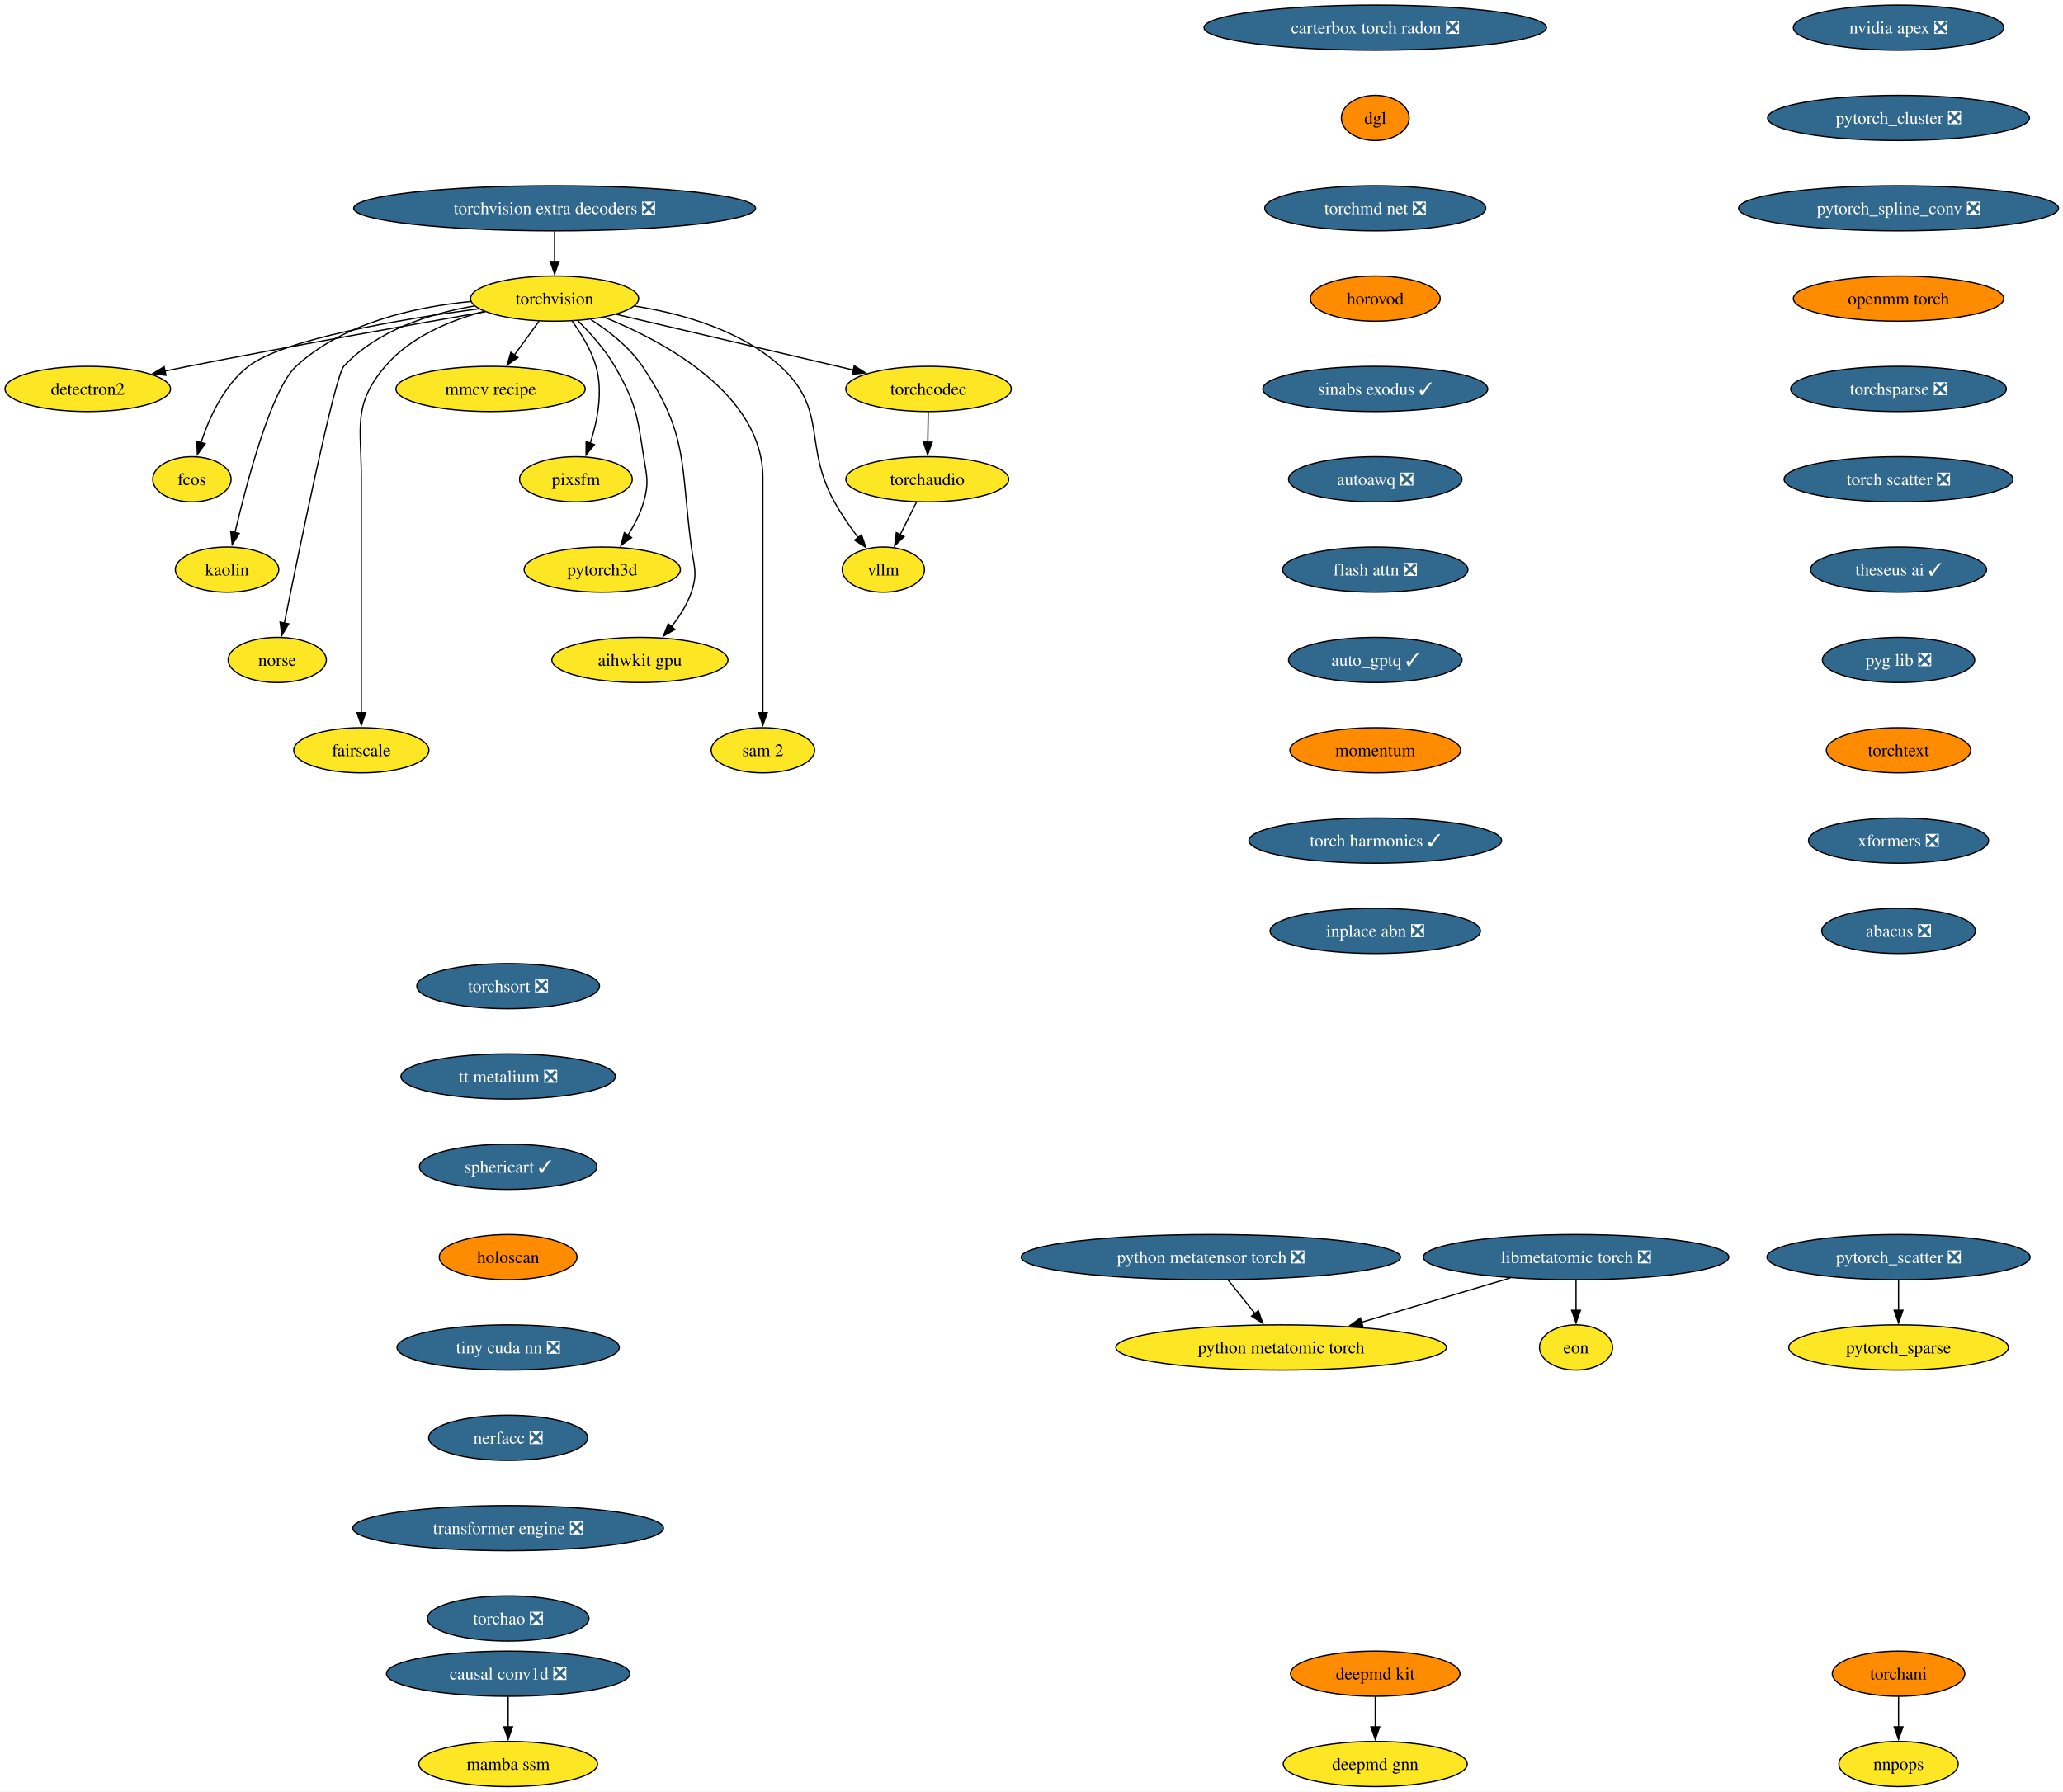
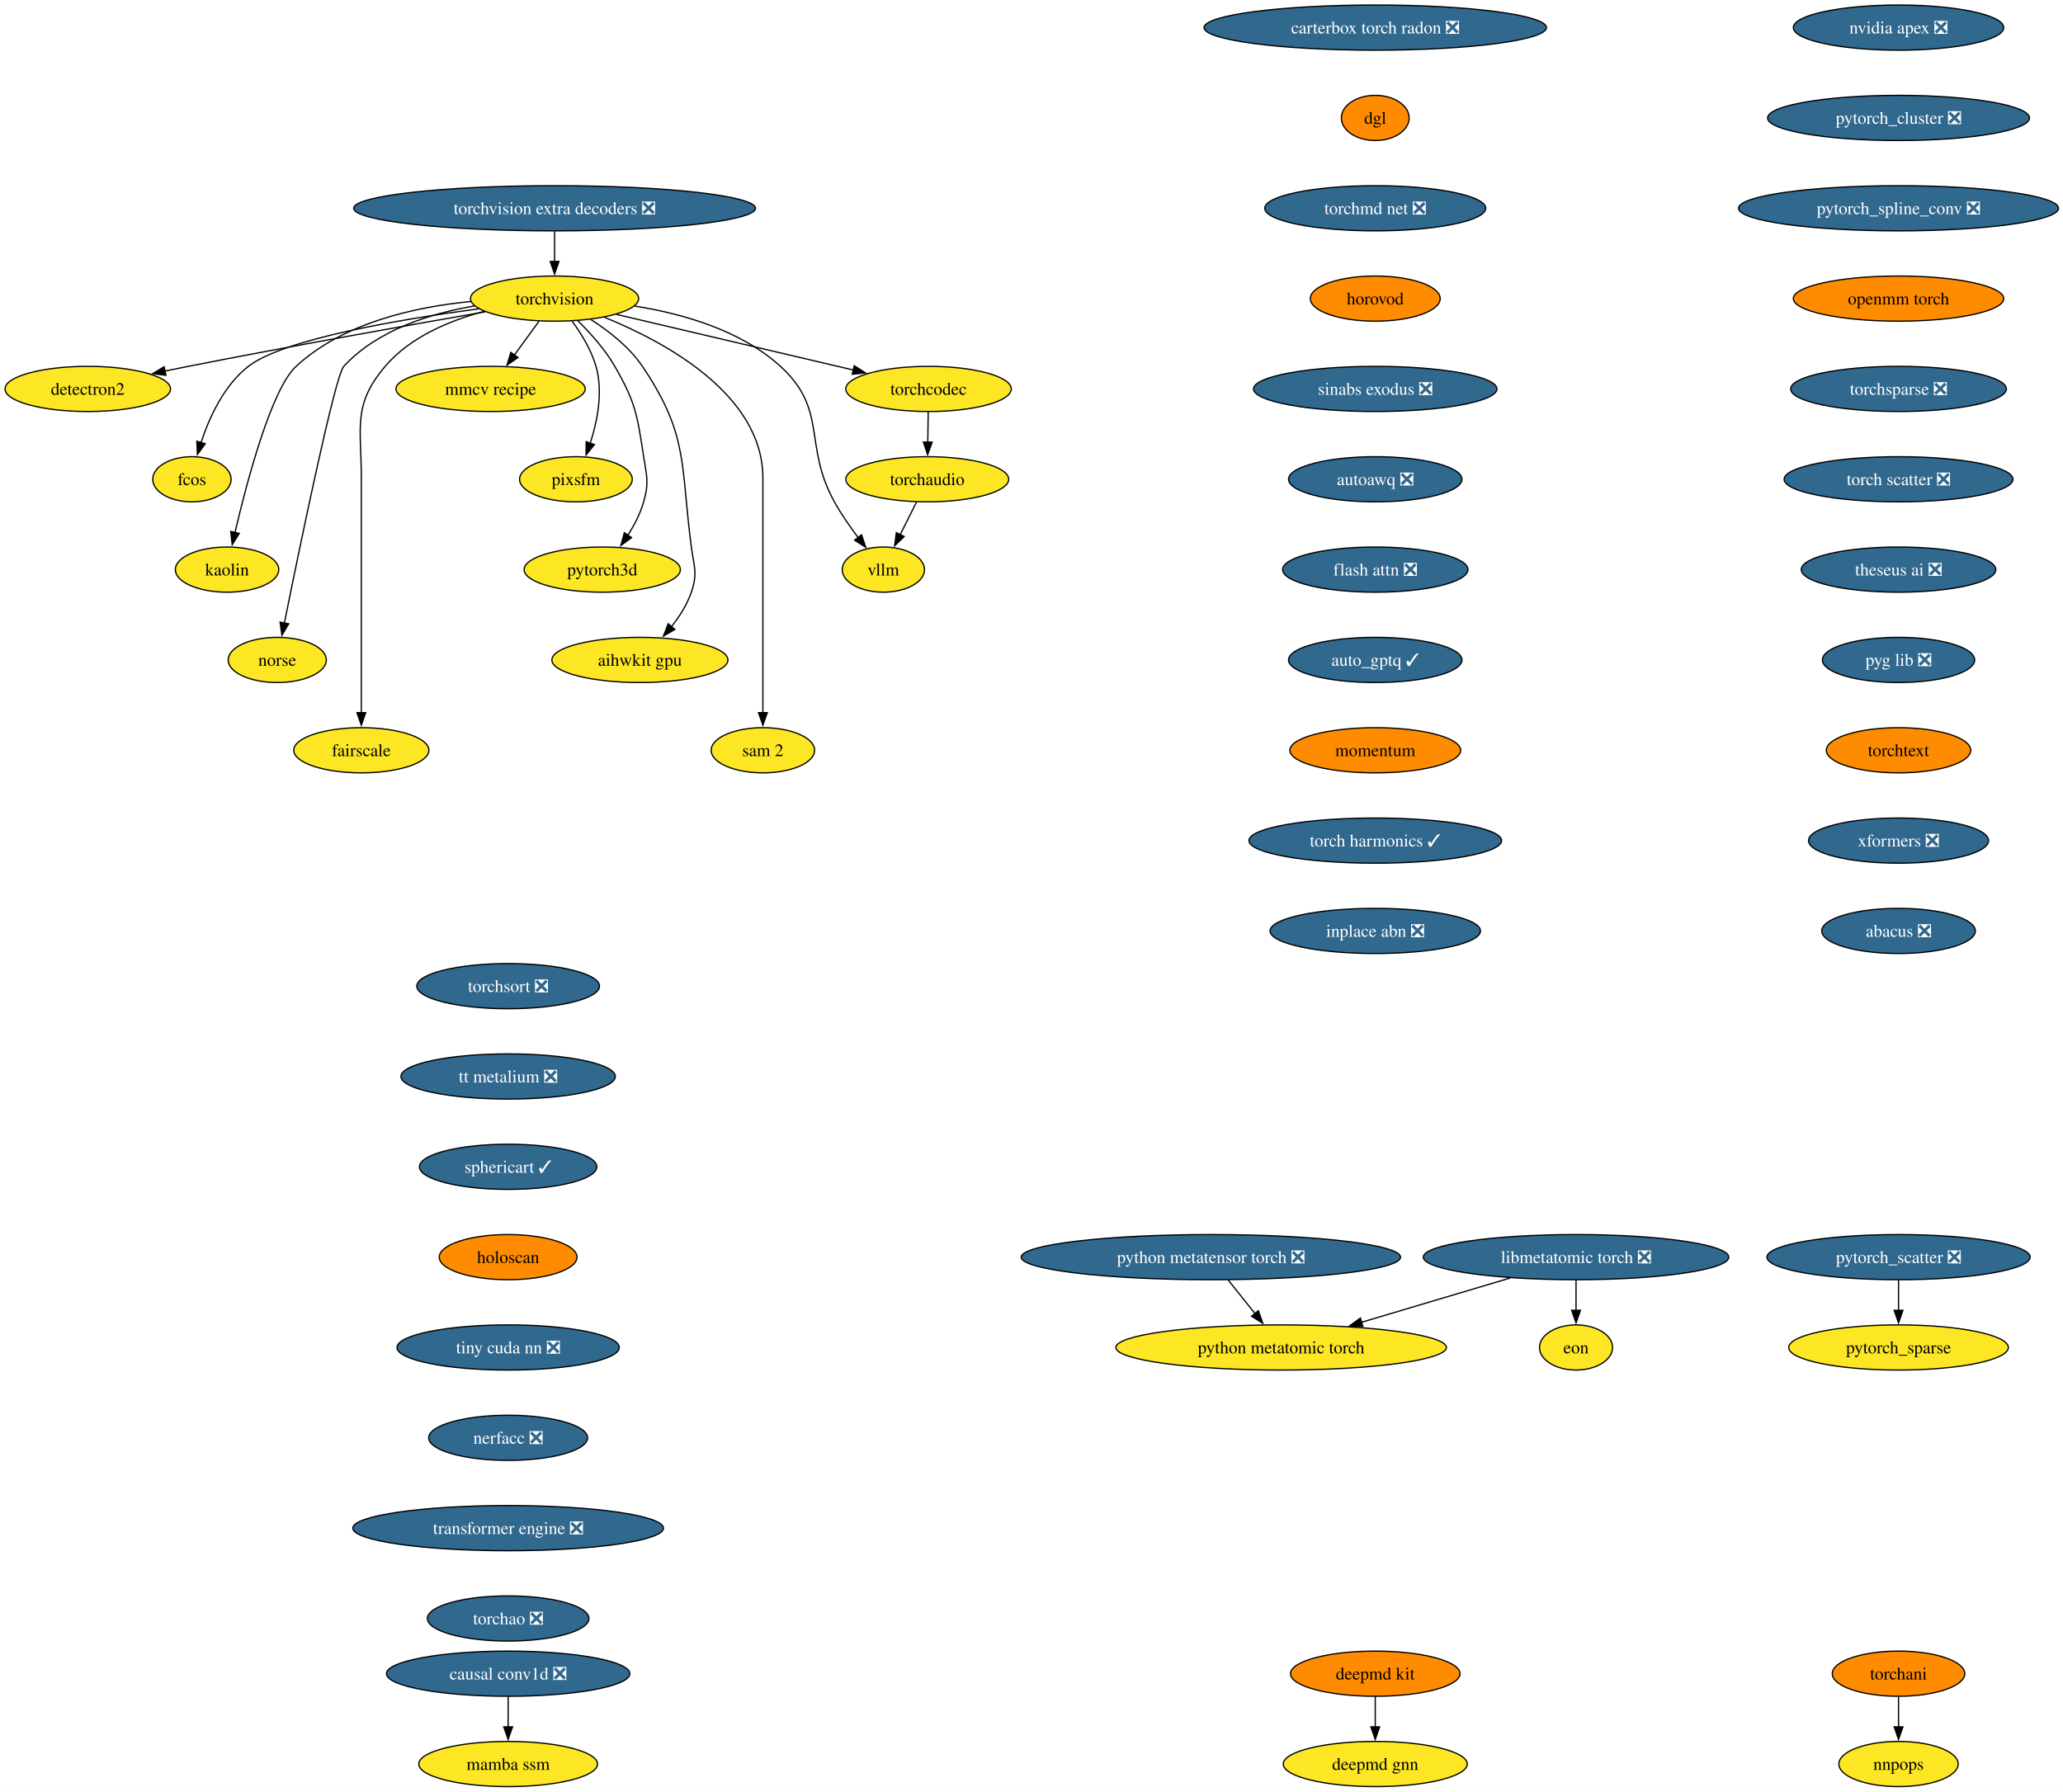
<svg xmlns="http://www.w3.org/2000/svg" xmlns:xlink="http://www.w3.org/1999/xlink" width="1644pt" height="1428pt" viewBox="0.00 0.00 1644.00 1428.00">
  <g id="graph0" class="graph" transform="scale(1 1) rotate(0) translate(4 1424)">
    <polygon fill="white" stroke="none" points="-4,4 -4,-1424 1640.43,-1424 1640.43,4 -4,4" />
    <g id="node1" class="node">
      <g id="a_node1">
        <a xlink:href="https://github.com/conda-forge/torchvision-feedstock" xlink:title="torchvision">
          <ellipse fill="#fde725" stroke="black" cx="437.94" cy="-1186" rx="66.99" ry="18" />
          <text xml:space="preserve" text-anchor="middle" x="437.94" y="-1181.33" font-family="Times,serif" font-size="14.00">torchvision</text>
        </a>
      </g>
    </g>
    <g id="node2" class="node">
      <g id="a_node2">
        <a xlink:href="https://github.com/conda-forge/detectron2-feedstock" xlink:title="detectron2">
          <ellipse fill="#fde725" stroke="black" cx="65.94" cy="-1114" rx="65.94" ry="18" />
          <text xml:space="preserve" text-anchor="middle" x="65.94" y="-1109.33" font-family="Times,serif" font-size="14.00">detectron2</text>
        </a>
      </g>
    </g>
    <g id="edge1" class="edge">
      <path fill="none" stroke="black" d="M382.68,-1175.48C323.89,-1165.23 228.21,-1148.2 145.94,-1132 139.93,-1130.82 133.68,-1129.55 127.43,-1128.26" />
      <polygon fill="black" stroke="black" points="128.23,-1124.85 117.73,-1126.24 126.81,-1131.71 128.23,-1124.85" />
    </g>
    <g id="node3" class="node">
      <g id="a_node3">
        <a xlink:href="https://github.com/conda-forge/fcos-feedstock" xlink:title="fcos">
          <ellipse fill="#fde725" stroke="black" cx="148.94" cy="-1042" rx="31.22" ry="18" />
          <text xml:space="preserve" text-anchor="middle" x="148.94" y="-1037.33" font-family="Times,serif" font-size="14.00">fcos</text>
        </a>
      </g>
    </g>
    <g id="edge2" class="edge">
      <path fill="none" stroke="black" d="M377.52,-1177.89C314.85,-1169.48 222.14,-1153.81 193.94,-1132 174.48,-1116.95 162.75,-1091.18 156.18,-1071.23" />
      <polygon fill="black" stroke="black" points="159.55,-1070.3 153.32,-1061.74 152.85,-1072.32 159.55,-1070.3" />
    </g>
    <g id="node4" class="node">
      <g id="a_node4">
        <a xlink:href="https://github.com/conda-forge/kaolin-feedstock" xlink:title="kaolin">
          <ellipse fill="#fde725" stroke="black" cx="176.94" cy="-970" rx="41.21" ry="18" />
          <text xml:space="preserve" text-anchor="middle" x="176.94" y="-965.33" font-family="Times,serif" font-size="14.00">kaolin</text>
        </a>
      </g>
    </g>
    <g id="edge3" class="edge">
      <path fill="none" stroke="black" d="M371.31,-1183.71C326.69,-1179.4 269.48,-1166.74 231.94,-1132 212.31,-1113.83 192.92,-1040.78 183.26,-999.6" />
      <polygon fill="black" stroke="black" points="186.68,-998.86 181.04,-989.9 179.86,-1000.43 186.68,-998.86" />
    </g>
    <g id="node5" class="node">
      <g id="a_node5">
        <a xlink:href="https://github.com/conda-forge/norse-feedstock" xlink:title="norse">
          <ellipse fill="#fde725" stroke="black" cx="216.94" cy="-898" rx="39.11" ry="18" />
          <text xml:space="preserve" text-anchor="middle" x="216.94" y="-893.33" font-family="Times,serif" font-size="14.00">norse</text>
        </a>
      </g>
    </g>
    <g id="edge4" class="edge">
      <path fill="none" stroke="black" d="M374.25,-1180.16C338.79,-1174.14 296.57,-1160.9 269.94,-1132 262.94,-1124.4 234.74,-987.53 222.57,-927.18" />
      <polygon fill="black" stroke="black" points="226.06,-926.79 220.66,-917.68 219.2,-928.17 226.06,-926.79" />
    </g>
    <g id="node6" class="node">
      <g id="a_node6">
        <a xlink:href="https://github.com/conda-forge/fairscale-feedstock" xlink:title="fairscale">
          <ellipse fill="#fde725" stroke="black" cx="283.94" cy="-826" rx="53.84" ry="18" />
          <text xml:space="preserve" text-anchor="middle" x="283.94" y="-821.33" font-family="Times,serif" font-size="14.00">fairscale</text>
        </a>
      </g>
    </g>
    <g id="edge5" class="edge">
      <path fill="none" stroke="black" d="M381.69,-1175.8C354.14,-1168.45 322.73,-1155.33 302.94,-1132 276.77,-1101.16 283.94,-1083.45 283.94,-1043 283.94,-1043 283.94,-1043 283.94,-969 283.94,-929.74 283.94,-884.38 283.94,-855.69" />
      <polygon fill="black" stroke="black" points="287.44,-856 283.94,-846 280.44,-856 287.44,-856" />
    </g>
    <g id="node7" class="node">
      <g id="a_node7">
        <a xlink:href="https://github.com/conda-forge/mmcv-recipe-feedstock" xlink:title="mmcv recipe">
          <ellipse fill="#fde725" stroke="black" cx="386.94" cy="-1114" rx="75.41" ry="18" />
          <text xml:space="preserve" text-anchor="middle" x="386.94" y="-1109.33" font-family="Times,serif" font-size="14.00">mmcv recipe</text>
        </a>
      </g>
    </g>
    <g id="edge6" class="edge">
      <path fill="none" stroke="black" d="M425.59,-1168.05C419.64,-1159.89 412.37,-1149.91 405.75,-1140.82" />
      <polygon fill="black" stroke="black" points="408.78,-1139.03 400.06,-1133.01 403.12,-1143.16 408.78,-1139.03" />
    </g>
    <g id="node8" class="node">
      <g id="a_node8">
        <a xlink:href="https://github.com/conda-forge/pixsfm-feedstock" xlink:title="pixsfm">
          <ellipse fill="#fde725" stroke="black" cx="454.94" cy="-1042" rx="44.9" ry="18" />
          <text xml:space="preserve" text-anchor="middle" x="454.94" y="-1037.33" font-family="Times,serif" font-size="14.00">pixsfm</text>
        </a>
      </g>
    </g>
    <g id="edge7" class="edge">
      <path fill="none" stroke="black" d="M451.92,-1168.04C459.13,-1158.18 467.19,-1145.13 470.94,-1132 476.71,-1111.82 472.09,-1088.44 466.35,-1070.71" />
      <polygon fill="black" stroke="black" points="469.69,-1069.63 463.03,-1061.39 463.09,-1071.98 469.69,-1069.63" />
    </g>
    <g id="node9" class="node">
      <g id="a_node9">
        <a xlink:href="https://github.com/conda-forge/pytorch3d-feedstock" xlink:title="pytorch3d">
          <ellipse fill="#fde725" stroke="black" cx="475.94" cy="-970" rx="62.26" ry="18" />
          <text xml:space="preserve" text-anchor="middle" x="475.94" y="-965.33" font-family="Times,serif" font-size="14.00">pytorch3d</text>
        </a>
      </g>
    </g>
    <g id="edge8" class="edge">
      <path fill="none" stroke="black" d="M456.46,-1168.36C466.38,-1158.61 478.13,-1145.55 485.94,-1132 502.71,-1102.89 503.77,-1093.19 508.94,-1060 511.4,-1044.19 513.34,-1039.38 508.94,-1024 506.27,-1014.66 501.43,-1005.37 496.26,-997.24" />
      <polygon fill="black" stroke="black" points="499.31,-995.49 490.78,-989.21 493.53,-999.44 499.31,-995.49" />
    </g>
    <g id="node10" class="node">
      <g id="a_node10">
        <a xlink:href="https://github.com/conda-forge/aihwkit-gpu-feedstock" xlink:title="aihwkit gpu">
          <ellipse fill="#fde725" stroke="black" cx="505.94" cy="-898" rx="70.15" ry="18" />
          <text xml:space="preserve" text-anchor="middle" x="505.94" y="-893.33" font-family="Times,serif" font-size="14.00">aihwkit gpu</text>
        </a>
      </g>
    </g>
    <g id="edge9" class="edge">
      <path fill="none" stroke="black" d="M466.85,-1169.31C481.15,-1160.17 497.54,-1147.42 507.94,-1132 545.03,-1077.04 538.2,-1053.73 546.94,-988 549.05,-972.14 552.11,-967.14 546.94,-952 543.55,-942.08 537.47,-932.58 531.01,-924.43" />
      <polygon fill="black" stroke="black" points="533.82,-922.33 524.66,-917 528.5,-926.88 533.82,-922.33" />
    </g>
    <g id="node11" class="node">
      <g id="a_node11">
        <a xlink:href="https://github.com/conda-forge/sam-2-feedstock" xlink:title="sam 2">
          <ellipse fill="#fde725" stroke="black" cx="603.94" cy="-826" rx="41.21" ry="18" />
          <text xml:space="preserve" text-anchor="middle" x="603.94" y="-821.33" font-family="Times,serif" font-size="14.00">sam 2</text>
        </a>
      </g>
    </g>
    <g id="edge10" class="edge">
      <path fill="none" stroke="black" d="M477.7,-1171.11C526.81,-1151.12 603.94,-1109.18 603.94,-1043 603.94,-1043 603.94,-1043 603.94,-969 603.94,-929.74 603.94,-884.38 603.94,-855.69" />
      <polygon fill="black" stroke="black" points="607.44,-856 603.94,-846 600.44,-856 607.44,-856" />
    </g>
    <g id="node12" class="node">
      <g id="a_node12">
        <a xlink:href="https://github.com/conda-forge/vllm-feedstock" xlink:title="vllm">
          <ellipse fill="#fde725" stroke="black" cx="699.94" cy="-970" rx="32.79" ry="18" />
          <text xml:space="preserve" text-anchor="middle" x="699.94" y="-965.33" font-family="Times,serif" font-size="14.00">vllm</text>
        </a>
      </g>
    </g>
    <g id="edge11" class="edge">
      <path fill="none" stroke="black" d="M501.78,-1180.06C539.65,-1174.05 586.28,-1160.86 617.94,-1132 656.12,-1097.2 635.87,-1069.17 660.94,-1024 666.39,-1014.17 673.42,-1004.07 680,-995.35" />
      <polygon fill="black" stroke="black" points="682.56,-997.75 685.94,-987.71 677.04,-993.46 682.56,-997.75" />
    </g>
    <g id="node13" class="node">
      <g id="a_node13">
        <a xlink:href="https://github.com/conda-forge/torchcodec-feedstock" xlink:title="torchcodec">
          <ellipse fill="#fde725" stroke="black" cx="735.94" cy="-1114" rx="65.94" ry="18" />
          <text xml:space="preserve" text-anchor="middle" x="735.94" y="-1109.33" font-family="Times,serif" font-size="14.00">torchcodec</text>
        </a>
      </g>
    </g>
    <g id="edge12" class="edge">
      <path fill="none" stroke="black" d="M487.15,-1173.44C538.96,-1161.27 620.56,-1142.1 676.07,-1129.06" />
      <polygon fill="black" stroke="black" points="676.74,-1132.5 685.68,-1126.81 675.14,-1125.69 676.74,-1132.5" />
    </g>
    <g id="node14" class="node">
      <g id="a_node14">
        <a xlink:href="https://github.com/conda-forge/torchaudio-feedstock" xlink:title="torchaudio">
          <ellipse fill="#fde725" stroke="black" cx="734.94" cy="-1042" rx="64.89" ry="18" />
          <text xml:space="preserve" text-anchor="middle" x="734.94" y="-1037.33" font-family="Times,serif" font-size="14.00">torchaudio</text>
        </a>
      </g>
    </g>
    <g id="edge13" class="edge">
      <path fill="none" stroke="black" d="M735.69,-1095.7C735.59,-1088.41 735.46,-1079.73 735.35,-1071.54" />
      <polygon fill="black" stroke="black" points="738.85,-1071.57 735.21,-1061.62 731.85,-1071.67 738.85,-1071.57" />
    </g>
    <g id="edge37" class="edge">
      <path fill="none" stroke="black" d="M726.29,-1023.7C722.37,-1015.87 717.66,-1006.44 713.3,-997.73" />
      <polygon fill="black" stroke="black" points="716.53,-996.36 708.93,-988.98 710.27,-999.49 716.53,-996.36" />
    </g>
    <g id="node15" class="node">
      <g id="a_node15">
        <a xlink:href="https://github.com/conda-forge/deepmd-kit-feedstock" xlink:title="deepmd kit">
          <ellipse fill="#ff8c00" stroke="black" cx="1091.94" cy="-90" rx="67.52" ry="18" />
          <text xml:space="preserve" text-anchor="middle" x="1091.94" y="-85.33" font-family="Times,serif" font-size="14.00">deepmd kit</text>
        </a>
      </g>
    </g>
    <g id="node16" class="node">
      <g id="a_node16">
        <a xlink:href="https://github.com/conda-forge/deepmd-gnn-feedstock" xlink:title="deepmd gnn">
          <ellipse fill="#fde725" stroke="black" cx="1091.94" cy="-18" rx="73.3" ry="18" />
          <text xml:space="preserve" text-anchor="middle" x="1091.94" y="-13.32" font-family="Times,serif" font-size="14.00">deepmd gnn</text>
        </a>
      </g>
    </g>
    <g id="edge14" class="edge">
      <path fill="none" stroke="black" d="M1091.94,-71.7C1091.94,-64.41 1091.94,-55.73 1091.94,-47.54" />
      <polygon fill="black" stroke="black" points="1095.44,-47.62 1091.94,-37.62 1088.44,-47.62 1095.44,-47.62" />
    </g>
    <g id="node17" class="node">
      <g id="a_node17">
        <a xlink:href="https://github.com/conda-forge/nvidia-apex-feedstock/pull/62" xlink:title="nvidia apex ❎">
          <ellipse fill="#31688e" stroke="black" cx="1508.94" cy="-1402" rx="83.83" ry="18" />
          <text xml:space="preserve" text-anchor="middle" x="1508.94" y="-1397.33" font-family="Times,serif" font-size="14.00" fill="white">nvidia apex ❎</text>
        </a>
      </g>
    </g>
    <g id="node18" class="node">
      <g id="a_node18">
        <a xlink:href="https://github.com/conda-forge/pytorch_cluster-feedstock/pull/64" xlink:title="pytorch_cluster ❎">
          <ellipse fill="#31688e" stroke="black" cx="1508.94" cy="-1330" rx="104.35" ry="18" />
          <text xml:space="preserve" text-anchor="middle" x="1508.94" y="-1325.33" font-family="Times,serif" font-size="14.00" fill="white">pytorch_cluster ❎</text>
        </a>
      </g>
    </g>
    <g id="node19" class="node">
      <g id="a_node19">
        <a xlink:href="https://github.com/conda-forge/pytorch_spline_conv-feedstock/pull/46" xlink:title="pytorch_spline_conv ❎">
          <ellipse fill="#31688e" stroke="black" cx="1508.94" cy="-1258" rx="127.49" ry="18" />
          <text xml:space="preserve" text-anchor="middle" x="1508.94" y="-1253.33" font-family="Times,serif" font-size="14.00" fill="white">pytorch_spline_conv ❎</text>
        </a>
      </g>
    </g>
    <g id="node22" class="node">
      <g id="a_node22">
        <a xlink:href="https://github.com/conda-forge/openmm-torch-feedstock" xlink:title="openmm torch">
          <ellipse fill="#ff8c00" stroke="black" cx="1508.94" cy="-1186" rx="83.83" ry="18" />
          <text xml:space="preserve" text-anchor="middle" x="1508.94" y="-1181.33" font-family="Times,serif" font-size="14.00">openmm torch</text>
        </a>
      </g>
    </g>
    <g id="node20" class="node">
      <g id="a_node20">
        <a xlink:href="https://github.com/conda-forge/pytorch_scatter-feedstock/pull/79" xlink:title="pytorch_scatter ❎">
          <ellipse fill="#31688e" stroke="black" cx="1508.94" cy="-422" rx="104.87" ry="18" />
          <text xml:space="preserve" text-anchor="middle" x="1508.94" y="-417.32" font-family="Times,serif" font-size="14.00" fill="white">pytorch_scatter ❎</text>
        </a>
      </g>
    </g>
    <g id="node21" class="node">
      <g id="a_node21">
        <a xlink:href="https://github.com/conda-forge/pytorch_sparse-feedstock" xlink:title="pytorch_sparse">
          <ellipse fill="#fde725" stroke="black" cx="1508.94" cy="-350" rx="87.51" ry="18" />
          <text xml:space="preserve" text-anchor="middle" x="1508.94" y="-345.32" font-family="Times,serif" font-size="14.00">pytorch_sparse</text>
        </a>
      </g>
    </g>
    <g id="edge17" class="edge">
      <path fill="none" stroke="black" d="M1508.94,-403.7C1508.94,-396.41 1508.94,-387.73 1508.94,-379.54" />
      <polygon fill="black" stroke="black" points="1512.44,-379.62 1508.94,-369.62 1505.44,-379.62 1512.44,-379.62" />
    </g>
    <g id="node25" class="node">
      <g id="a_node25">
        <a xlink:href="https://github.com/conda-forge/torchsparse-feedstock/pull/44" xlink:title="torchsparse ❎">
          <ellipse fill="#31688e" stroke="black" cx="1508.94" cy="-1114" rx="85.93" ry="18" />
          <text xml:space="preserve" text-anchor="middle" x="1508.94" y="-1109.33" font-family="Times,serif" font-size="14.00" fill="white">torchsparse ❎</text>
        </a>
      </g>
    </g>
    <g id="node23" class="node">
      <g id="a_node23">
        <a xlink:href="https://github.com/conda-forge/torchani-feedstock" xlink:title="torchani">
          <ellipse fill="#ff8c00" stroke="black" cx="1508.94" cy="-90" rx="52.79" ry="18" />
          <text xml:space="preserve" text-anchor="middle" x="1508.94" y="-85.33" font-family="Times,serif" font-size="14.00">torchani</text>
        </a>
      </g>
    </g>
    <g id="node24" class="node">
      <g id="a_node24">
        <a xlink:href="https://github.com/conda-forge/nnpops-feedstock" xlink:title="nnpops">
          <ellipse fill="#fde725" stroke="black" cx="1508.94" cy="-18" rx="47.53" ry="18" />
          <text xml:space="preserve" text-anchor="middle" x="1508.94" y="-13.32" font-family="Times,serif" font-size="14.00">nnpops</text>
        </a>
      </g>
    </g>
    <g id="edge19" class="edge">
      <path fill="none" stroke="black" d="M1508.94,-71.7C1508.94,-64.41 1508.94,-55.73 1508.94,-47.54" />
      <polygon fill="black" stroke="black" points="1512.44,-47.62 1508.94,-37.62 1505.44,-47.62 1512.44,-47.62" />
    </g>
    <g id="node26" class="node">
      <g id="a_node26">
        <a xlink:href="https://github.com/conda-forge/torch-scatter-feedstock/pull/47" xlink:title="torch scatter ❎">
          <ellipse fill="#31688e" stroke="black" cx="1508.94" cy="-1042" rx="91.19" ry="18" />
          <text xml:space="preserve" text-anchor="middle" x="1508.94" y="-1037.33" font-family="Times,serif" font-size="14.00" fill="white">torch scatter ❎</text>
        </a>
      </g>
    </g>
    <g id="node27" class="node">
      <g id="a_node27">
-         <a xlink:href="https://github.com/conda-forge/theseus-ai-feedstock/pull/30" xlink:title="theseus ai ✓">
-           <ellipse fill="#31688e" stroke="black" cx="1508.94" cy="-970" rx="70.15" ry="18" />
-           <text xml:space="preserve" text-anchor="middle" x="1508.94" y="-965.33" font-family="Times,serif" font-size="14.00" fill="white">theseus ai ✓</text>
+         <a xlink:href="https://github.com/conda-forge/theseus-ai-feedstock/pull/30" xlink:title="theseus ai ❎">
+           <ellipse fill="#31688e" stroke="black" cx="1508.94" cy="-970" rx="77.52" ry="18" />
+           <text xml:space="preserve" text-anchor="middle" x="1508.94" y="-965.33" font-family="Times,serif" font-size="14.00" fill="white">theseus ai ❎</text>
        </a>
      </g>
    </g>
    <g id="node28" class="node">
      <g id="a_node28">
        <a xlink:href="https://github.com/conda-forge/pyg-lib-feedstock/pull/42" xlink:title="pyg lib ❎">
          <ellipse fill="#31688e" stroke="black" cx="1508.94" cy="-898" rx="60.68" ry="18" />
          <text xml:space="preserve" text-anchor="middle" x="1508.94" y="-893.33" font-family="Times,serif" font-size="14.00" fill="white">pyg lib ❎</text>
        </a>
      </g>
    </g>
    <g id="node29" class="node">
      <g id="a_node29">
        <a xlink:href="https://github.com/conda-forge/torchtext-feedstock" xlink:title="torchtext">
          <ellipse fill="#ff8c00" stroke="black" cx="1508.94" cy="-826" rx="57.52" ry="18" />
          <text xml:space="preserve" text-anchor="middle" x="1508.94" y="-821.33" font-family="Times,serif" font-size="14.00">torchtext</text>
        </a>
      </g>
    </g>
    <g id="node30" class="node">
      <g id="a_node30">
        <a xlink:href="https://github.com/conda-forge/xformers-feedstock/pull/64" xlink:title="xformers ❎">
          <ellipse fill="#31688e" stroke="black" cx="1508.94" cy="-754" rx="71.73" ry="18" />
          <text xml:space="preserve" text-anchor="middle" x="1508.94" y="-749.33" font-family="Times,serif" font-size="14.00" fill="white">xformers ❎</text>
        </a>
      </g>
    </g>
    <g id="node31" class="node">
      <g id="a_node31">
        <a xlink:href="https://github.com/conda-forge/abacus-feedstock/pull/77" xlink:title="abacus ❎">
          <ellipse fill="#31688e" stroke="black" cx="1508.94" cy="-682" rx="61.2" ry="18" />
          <text xml:space="preserve" text-anchor="middle" x="1508.94" y="-677.33" font-family="Times,serif" font-size="14.00" fill="white">abacus ❎</text>
        </a>
      </g>
    </g>
    <g id="node32" class="node">
      <g id="a_node32">
        <a xlink:href="https://github.com/conda-forge/carterbox-torch-radon-feedstock/pull/21" xlink:title="carterbox torch radon ❎">
          <ellipse fill="#31688e" stroke="black" cx="1091.94" cy="-1402" rx="136.44" ry="18" />
          <text xml:space="preserve" text-anchor="middle" x="1091.94" y="-1397.33" font-family="Times,serif" font-size="14.00" fill="white">carterbox torch radon ❎</text>
        </a>
      </g>
    </g>
    <g id="node33" class="node">
      <g id="a_node33">
        <a xlink:href="https://github.com/conda-forge/dgl-feedstock" xlink:title="dgl">
          <ellipse fill="#ff8c00" stroke="black" cx="1091.94" cy="-1330" rx="27.01" ry="18" />
          <text xml:space="preserve" text-anchor="middle" x="1091.94" y="-1325.33" font-family="Times,serif" font-size="14.00">dgl</text>
        </a>
      </g>
    </g>
    <g id="node34" class="node">
      <g id="a_node34">
        <a xlink:href="https://github.com/conda-forge/torchmd-net-feedstock/pull/67" xlink:title="torchmd net ❎">
          <ellipse fill="#31688e" stroke="black" cx="1091.94" cy="-1258" rx="88.04" ry="18" />
          <text xml:space="preserve" text-anchor="middle" x="1091.94" y="-1253.33" font-family="Times,serif" font-size="14.00" fill="white">torchmd net ❎</text>
        </a>
      </g>
    </g>
    <g id="node35" class="node">
      <g id="a_node35">
        <a xlink:href="https://github.com/conda-forge/horovod-feedstock" xlink:title="horovod">
          <ellipse fill="#ff8c00" stroke="black" cx="1091.94" cy="-1186" rx="51.74" ry="18" />
          <text xml:space="preserve" text-anchor="middle" x="1091.94" y="-1181.33" font-family="Times,serif" font-size="14.00">horovod</text>
        </a>
      </g>
    </g>
    <g id="node36" class="node">
      <g id="a_node36">
-         <a xlink:href="https://github.com/conda-forge/sinabs-exodus-feedstock/pull/22" xlink:title="sinabs exodus ✓">
-           <ellipse fill="#31688e" stroke="black" cx="1091.94" cy="-1114" rx="89.61" ry="18" />
-           <text xml:space="preserve" text-anchor="middle" x="1091.94" y="-1109.33" font-family="Times,serif" font-size="14.00" fill="white">sinabs exodus ✓</text>
+         <a xlink:href="https://github.com/conda-forge/sinabs-exodus-feedstock/pull/22" xlink:title="sinabs exodus ❎">
+           <ellipse fill="#31688e" stroke="black" cx="1091.94" cy="-1114" rx="96.98" ry="18" />
+           <text xml:space="preserve" text-anchor="middle" x="1091.94" y="-1109.33" font-family="Times,serif" font-size="14.00" fill="white">sinabs exodus ❎</text>
        </a>
      </g>
    </g>
    <g id="node37" class="node">
      <g id="a_node37">
        <a xlink:href="https://github.com/conda-forge/autoawq-feedstock/pull/35" xlink:title="autoawq ❎">
          <ellipse fill="#31688e" stroke="black" cx="1091.94" cy="-1042" rx="69.1" ry="18" />
          <text xml:space="preserve" text-anchor="middle" x="1091.94" y="-1037.33" font-family="Times,serif" font-size="14.00" fill="white">autoawq ❎</text>
        </a>
      </g>
    </g>
    <g id="node38" class="node">
      <g id="a_node38">
        <a xlink:href="https://github.com/conda-forge/flash-attn-feedstock/pull/42" xlink:title="flash attn ❎">
          <ellipse fill="#31688e" stroke="black" cx="1091.94" cy="-970" rx="73.83" ry="18" />
          <text xml:space="preserve" text-anchor="middle" x="1091.94" y="-965.33" font-family="Times,serif" font-size="14.00" fill="white">flash attn ❎</text>
        </a>
      </g>
    </g>
    <g id="node39" class="node">
      <g id="a_node39">
        <a xlink:href="https://github.com/conda-forge/auto_gptq-feedstock/pull/19" xlink:title="auto_gptq ✓">
          <ellipse fill="#31688e" stroke="black" cx="1091.94" cy="-898" rx="69.1" ry="18" />
          <text xml:space="preserve" text-anchor="middle" x="1091.94" y="-893.33" font-family="Times,serif" font-size="14.00" fill="white">auto_gptq ✓</text>
        </a>
      </g>
    </g>
    <g id="node40" class="node">
      <g id="a_node40">
        <a xlink:href="https://github.com/conda-forge/momentum-feedstock" xlink:title="momentum">
          <ellipse fill="#ff8c00" stroke="black" cx="1091.94" cy="-826" rx="68.04" ry="18" />
          <text xml:space="preserve" text-anchor="middle" x="1091.94" y="-821.33" font-family="Times,serif" font-size="14.00">momentum</text>
        </a>
      </g>
    </g>
    <g id="node41" class="node">
      <g id="a_node41">
        <a xlink:href="https://github.com/conda-forge/torch-harmonics-feedstock/pull/17" xlink:title="torch harmonics ✓">
          <ellipse fill="#31688e" stroke="black" cx="1091.94" cy="-754" rx="100.66" ry="18" />
          <text xml:space="preserve" text-anchor="middle" x="1091.94" y="-749.33" font-family="Times,serif" font-size="14.00" fill="white">torch harmonics ✓</text>
        </a>
      </g>
    </g>
    <g id="node42" class="node">
      <g id="a_node42">
        <a xlink:href="https://github.com/conda-forge/inplace-abn-feedstock/pull/21" xlink:title="inplace abn ❎">
          <ellipse fill="#31688e" stroke="black" cx="1091.94" cy="-682" rx="83.83" ry="18" />
          <text xml:space="preserve" text-anchor="middle" x="1091.94" y="-677.33" font-family="Times,serif" font-size="14.00" fill="white">inplace abn ❎</text>
        </a>
      </g>
    </g>
    <g id="node43" class="node">
      <g id="a_node43">
        <a xlink:href="https://github.com/conda-forge/torchsort-feedstock/pull/12" xlink:title="torchsort ❎">
          <ellipse fill="#31688e" stroke="black" cx="400.94" cy="-638" rx="72.78" ry="18" />
          <text xml:space="preserve" text-anchor="middle" x="400.94" y="-633.33" font-family="Times,serif" font-size="14.00" fill="white">torchsort ❎</text>
        </a>
      </g>
    </g>
    <g id="node44" class="node">
      <g id="a_node44">
        <a xlink:href="https://github.com/conda-forge/tt-metalium-feedstock/pull/18" xlink:title="tt metalium ❎">
          <ellipse fill="#31688e" stroke="black" cx="400.94" cy="-566" rx="85.41" ry="18" />
          <text xml:space="preserve" text-anchor="middle" x="400.94" y="-561.33" font-family="Times,serif" font-size="14.00" fill="white">tt metalium ❎</text>
        </a>
      </g>
    </g>
    <g id="node46" class="node">
      <g id="a_node46">
        <a xlink:href="https://github.com/conda-forge/sphericart-feedstock/pull/22" xlink:title="sphericart ✓">
          <ellipse fill="#31688e" stroke="black" cx="400.94" cy="-494" rx="70.68" ry="18" />
          <text xml:space="preserve" text-anchor="middle" x="400.94" y="-489.32" font-family="Times,serif" font-size="14.00" fill="white">sphericart ✓</text>
        </a>
      </g>
    </g>
    <g id="node45" class="node">
      <g id="a_node45">
        <a xlink:href="https://github.com/conda-forge/torchvision-extra-decoders-feedstock/pull/5" xlink:title="torchvision extra decoders ❎">
          <ellipse fill="#31688e" stroke="black" cx="437.94" cy="-1258" rx="160.11" ry="18" />
          <text xml:space="preserve" text-anchor="middle" x="437.94" y="-1253.33" font-family="Times,serif" font-size="14.00" fill="white">torchvision extra decoders ❎</text>
        </a>
      </g>
    </g>
    <g id="edge39" class="edge">
      <path fill="none" stroke="black" d="M437.94,-1239.7C437.94,-1232.41 437.94,-1223.73 437.94,-1215.54" />
      <polygon fill="black" stroke="black" points="441.44,-1215.62 437.94,-1205.62 434.44,-1215.62 441.44,-1215.62" />
    </g>
    <g id="node47" class="node">
      <g id="a_node47">
        <a xlink:href="https://github.com/conda-forge/holoscan-feedstock" xlink:title="holoscan">
          <ellipse fill="#ff8c00" stroke="black" cx="400.94" cy="-422" rx="54.89" ry="18" />
          <text xml:space="preserve" text-anchor="middle" x="400.94" y="-417.32" font-family="Times,serif" font-size="14.00">holoscan</text>
        </a>
      </g>
    </g>
    <g id="node48" class="node">
      <g id="a_node48">
        <a xlink:href="https://github.com/conda-forge/tiny-cuda-nn-feedstock/pull/13" xlink:title="tiny cuda nn ❎">
          <ellipse fill="#31688e" stroke="black" cx="400.94" cy="-350" rx="88.56" ry="18" />
          <text xml:space="preserve" text-anchor="middle" x="400.94" y="-345.32" font-family="Times,serif" font-size="14.00" fill="white">tiny cuda nn ❎</text>
        </a>
      </g>
    </g>
    <g id="node49" class="node">
      <g id="a_node49">
        <a xlink:href="https://github.com/conda-forge/nerfacc-feedstock/pull/8" xlink:title="nerfacc ❎">
          <ellipse fill="#31688e" stroke="black" cx="400.94" cy="-278" rx="63.31" ry="18" />
          <text xml:space="preserve" text-anchor="middle" x="400.94" y="-273.32" font-family="Times,serif" font-size="14.00" fill="white">nerfacc ❎</text>
        </a>
      </g>
    </g>
    <g id="node50" class="node">
      <g id="a_node50">
        <a xlink:href="https://github.com/conda-forge/transformer-engine-feedstock/pull/21" xlink:title="transformer engine ❎">
          <ellipse fill="#31688e" stroke="black" cx="400.94" cy="-206" rx="123.81" ry="18" />
          <text xml:space="preserve" text-anchor="middle" x="400.94" y="-201.33" font-family="Times,serif" font-size="14.00" fill="white">transformer engine ❎</text>
        </a>
      </g>
    </g>
    <g id="node53" class="node">
      <g id="a_node53">
        <a xlink:href="https://github.com/conda-forge/torchao-feedstock/pull/11" xlink:title="torchao ❎">
          <ellipse fill="#31688e" stroke="black" cx="400.94" cy="-134" rx="64.36" ry="18" />
          <text xml:space="preserve" text-anchor="middle" x="400.94" y="-129.32" font-family="Times,serif" font-size="14.00" fill="white">torchao ❎</text>
        </a>
      </g>
    </g>
    <g id="node51" class="node">
      <g id="a_node51">
        <a xlink:href="https://github.com/conda-forge/python-metatensor-torch-feedstock/pull/16" xlink:title="python metatensor torch ❎">
          <ellipse fill="#31688e" stroke="black" cx="960.94" cy="-422" rx="151.17" ry="18" />
          <text xml:space="preserve" text-anchor="middle" x="960.94" y="-417.32" font-family="Times,serif" font-size="14.00" fill="white">python metatensor torch ❎</text>
        </a>
      </g>
    </g>
    <g id="node52" class="node">
      <g id="a_node52">
        <a xlink:href="https://github.com/conda-forge/python-metatomic-torch-feedstock" xlink:title="python metatomic torch">
          <ellipse fill="#fde725" stroke="black" cx="1016.94" cy="-350" rx="131.7" ry="18" />
          <text xml:space="preserve" text-anchor="middle" x="1016.94" y="-345.32" font-family="Times,serif" font-size="14.00">python metatomic torch</text>
        </a>
      </g>
    </g>
    <g id="edge45" class="edge">
      <path fill="none" stroke="black" d="M974.78,-403.7C981.22,-395.64 989.02,-385.89 996.15,-376.98" />
      <polygon fill="black" stroke="black" points="998.8,-379.28 1002.31,-369.29 993.33,-374.91 998.8,-379.28" />
    </g>
    <g id="node54" class="node">
      <g id="a_node54">
        <a xlink:href="https://github.com/conda-forge/causal-conv1d-feedstock/pull/21" xlink:title="causal conv1d ❎">
          <ellipse fill="#31688e" stroke="black" cx="400.94" cy="-90" rx="96.98" ry="18" />
          <text xml:space="preserve" text-anchor="middle" x="400.94" y="-85.33" font-family="Times,serif" font-size="14.00" fill="white">causal conv1d ❎</text>
        </a>
      </g>
    </g>
    <g id="node55" class="node">
      <g id="a_node55">
        <a xlink:href="https://github.com/conda-forge/mamba-ssm-feedstock" xlink:title="mamba ssm">
          <ellipse fill="#fde725" stroke="black" cx="400.94" cy="-18" rx="71.2" ry="18" />
          <text xml:space="preserve" text-anchor="middle" x="400.94" y="-13.32" font-family="Times,serif" font-size="14.00">mamba ssm</text>
        </a>
      </g>
    </g>
    <g id="edge47" class="edge">
      <path fill="none" stroke="black" d="M400.94,-71.7C400.94,-64.41 400.94,-55.73 400.94,-47.54" />
      <polygon fill="black" stroke="black" points="404.44,-47.62 400.94,-37.62 397.44,-47.62 404.44,-47.62" />
    </g>
    <g id="node56" class="node">
      <g id="a_node56">
        <a xlink:href="https://github.com/conda-forge/libmetatomic-torch-feedstock/pull/8" xlink:title="libmetatomic torch ❎">
          <ellipse fill="#31688e" stroke="black" cx="1251.94" cy="-422" rx="121.71" ry="18" />
          <text xml:space="preserve" text-anchor="middle" x="1251.94" y="-417.32" font-family="Times,serif" font-size="14.00" fill="white">libmetatomic torch ❎</text>
        </a>
      </g>
    </g>
    <g id="edge48" class="edge">
      <path fill="none" stroke="black" d="M1199.49,-405.38C1164.4,-394.93 1118.01,-381.11 1080.78,-370.02" />
      <polygon fill="black" stroke="black" points="1082.07,-366.75 1071.49,-367.25 1080.07,-373.46 1082.07,-366.75" />
    </g>
    <g id="node57" class="node">
      <g id="a_node57">
        <a xlink:href="https://github.com/conda-forge/eon-feedstock" xlink:title="eon">
          <ellipse fill="#fde725" stroke="black" cx="1251.94" cy="-350" rx="29.11" ry="18" />
          <text xml:space="preserve" text-anchor="middle" x="1251.94" y="-345.32" font-family="Times,serif" font-size="14.00">eon</text>
        </a>
      </g>
    </g>
    <g id="edge49" class="edge">
      <path fill="none" stroke="black" d="M1251.94,-403.7C1251.94,-396.41 1251.94,-387.73 1251.94,-379.54" />
      <polygon fill="black" stroke="black" points="1255.44,-379.62 1251.94,-369.62 1248.44,-379.62 1255.44,-379.62" />
    </g>
  </g>
</svg>
